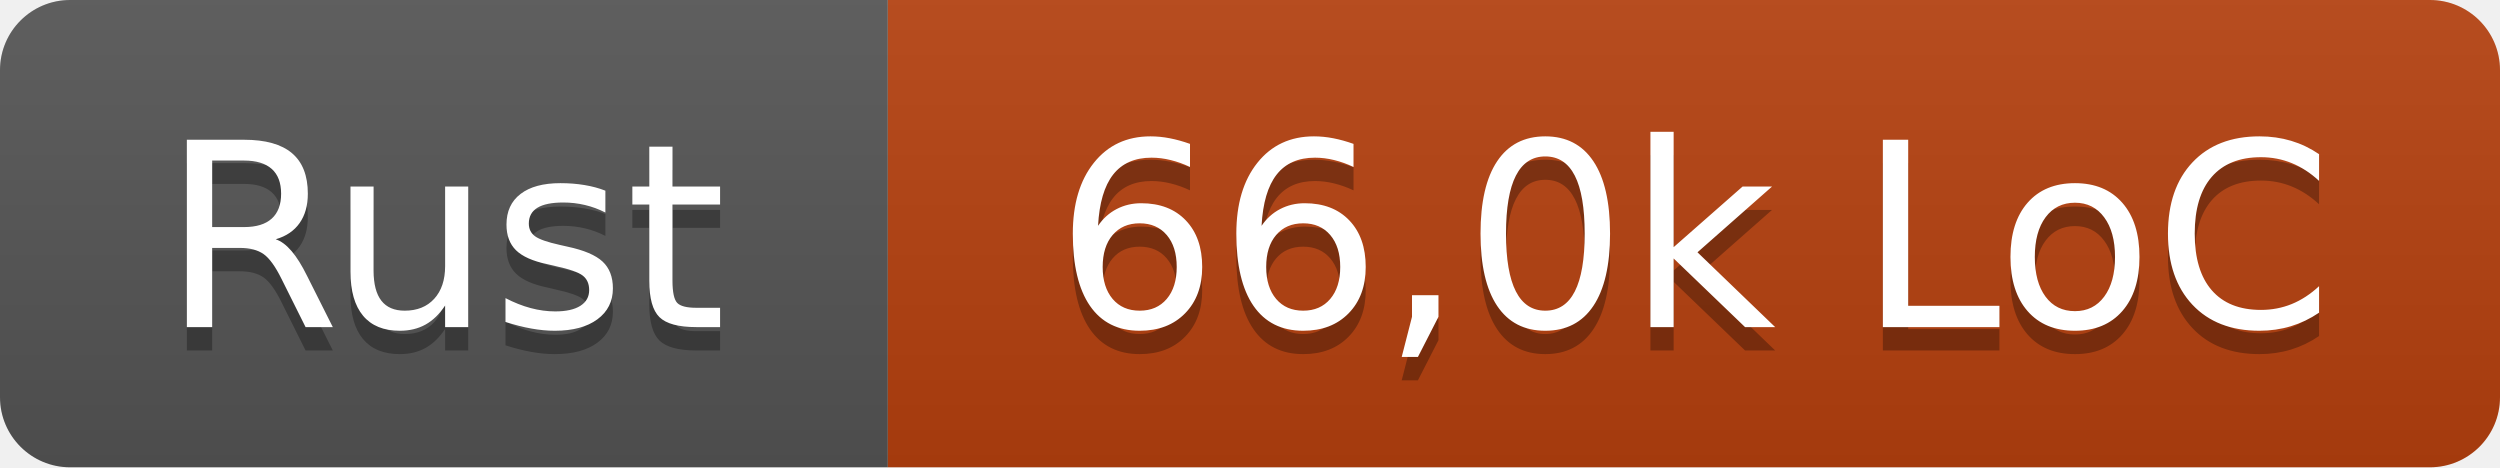
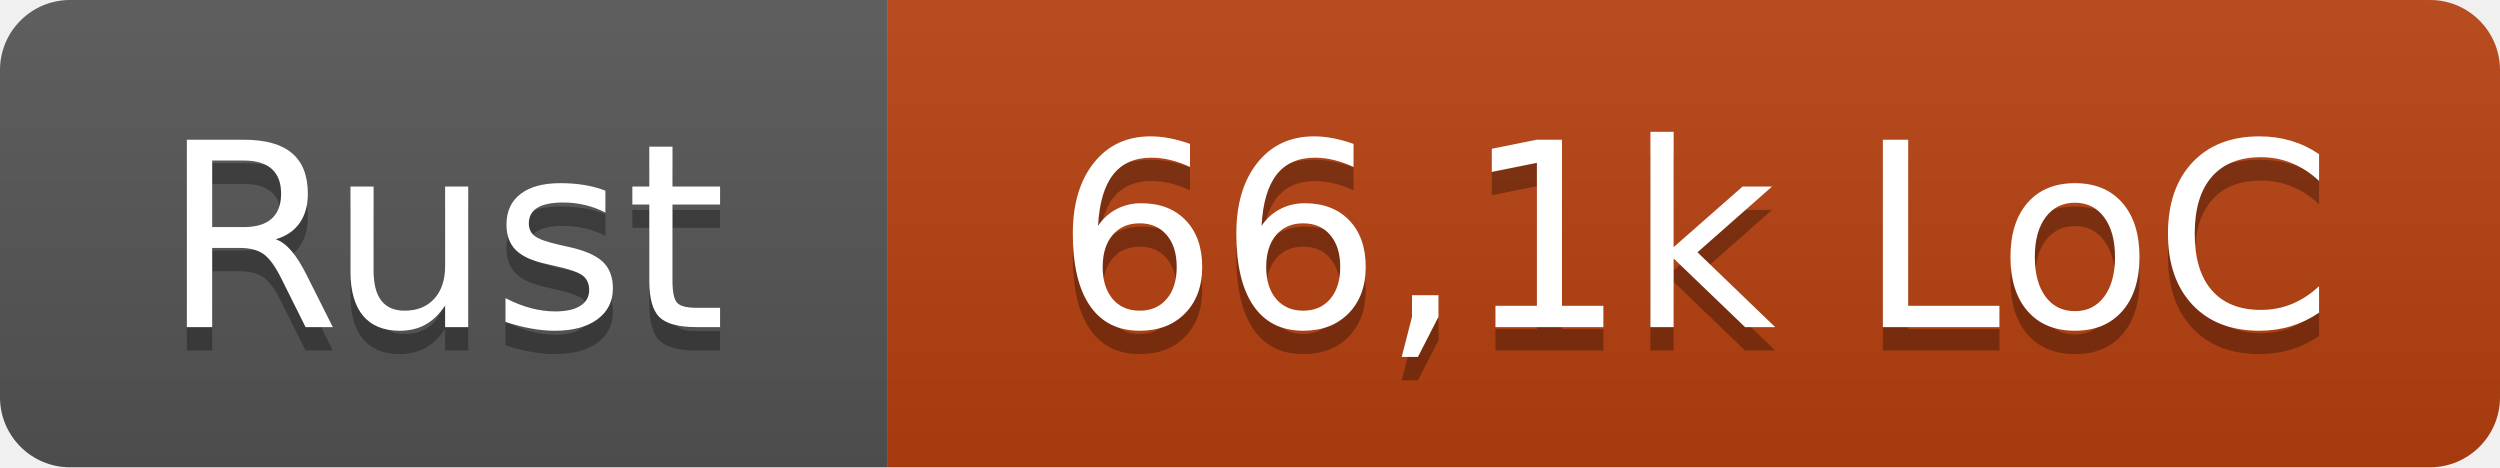
- <svg xmlns="http://www.w3.org/2000/svg" width="107" height="20" role="img" aria-label="Rust: 66,0k LoC">
+ <svg xmlns="http://www.w3.org/2000/svg" width="107" height="20" role="img" aria-label="Rust: 66,1k LoC">
  <linearGradient id="s" x2="0" y2="100%">
    <stop offset="0" stop-color="#bbb" stop-opacity=".1" />
    <stop offset="1" stop-opacity=".1" />
  </linearGradient>
  <clipPath id="r">
    <rect width="107" height="20" rx="3" fill="#fff" />
  </clipPath>
  <g clip-path="url(#r)">
    <rect width="38" height="20" fill="#555" />
    <rect x="38" width="69" height="20" fill="#b7410e" />
    <rect width="107" height="20" fill="url(#s)" />
  </g>
  <g fill="#fff" text-anchor="middle" font-family="Verdana,Geneva,DejaVu Sans,sans-serif" text-rendering="geometricPrecision" font-size="110">
    <text x="190" y="150" fill="#010101" fill-opacity=".3" transform="scale(.1)" textLength="260">Rust</text>
    <text x="190" y="140" transform="scale(.1)" textLength="260">Rust</text>
-     <text x="725" y="150" fill="#010101" fill-opacity=".3" transform="scale(.1)" textLength="570">66,0k LoC</text>
-     <text x="725" y="140" transform="scale(.1)" textLength="570">66,0k LoC</text>
+     <text x="725" y="150" fill="#010101" fill-opacity=".3" transform="scale(.1)" textLength="570">66,1k LoC</text>
+     <text x="725" y="140" transform="scale(.1)" textLength="570">66,1k LoC</text>
  </g>
</svg>
